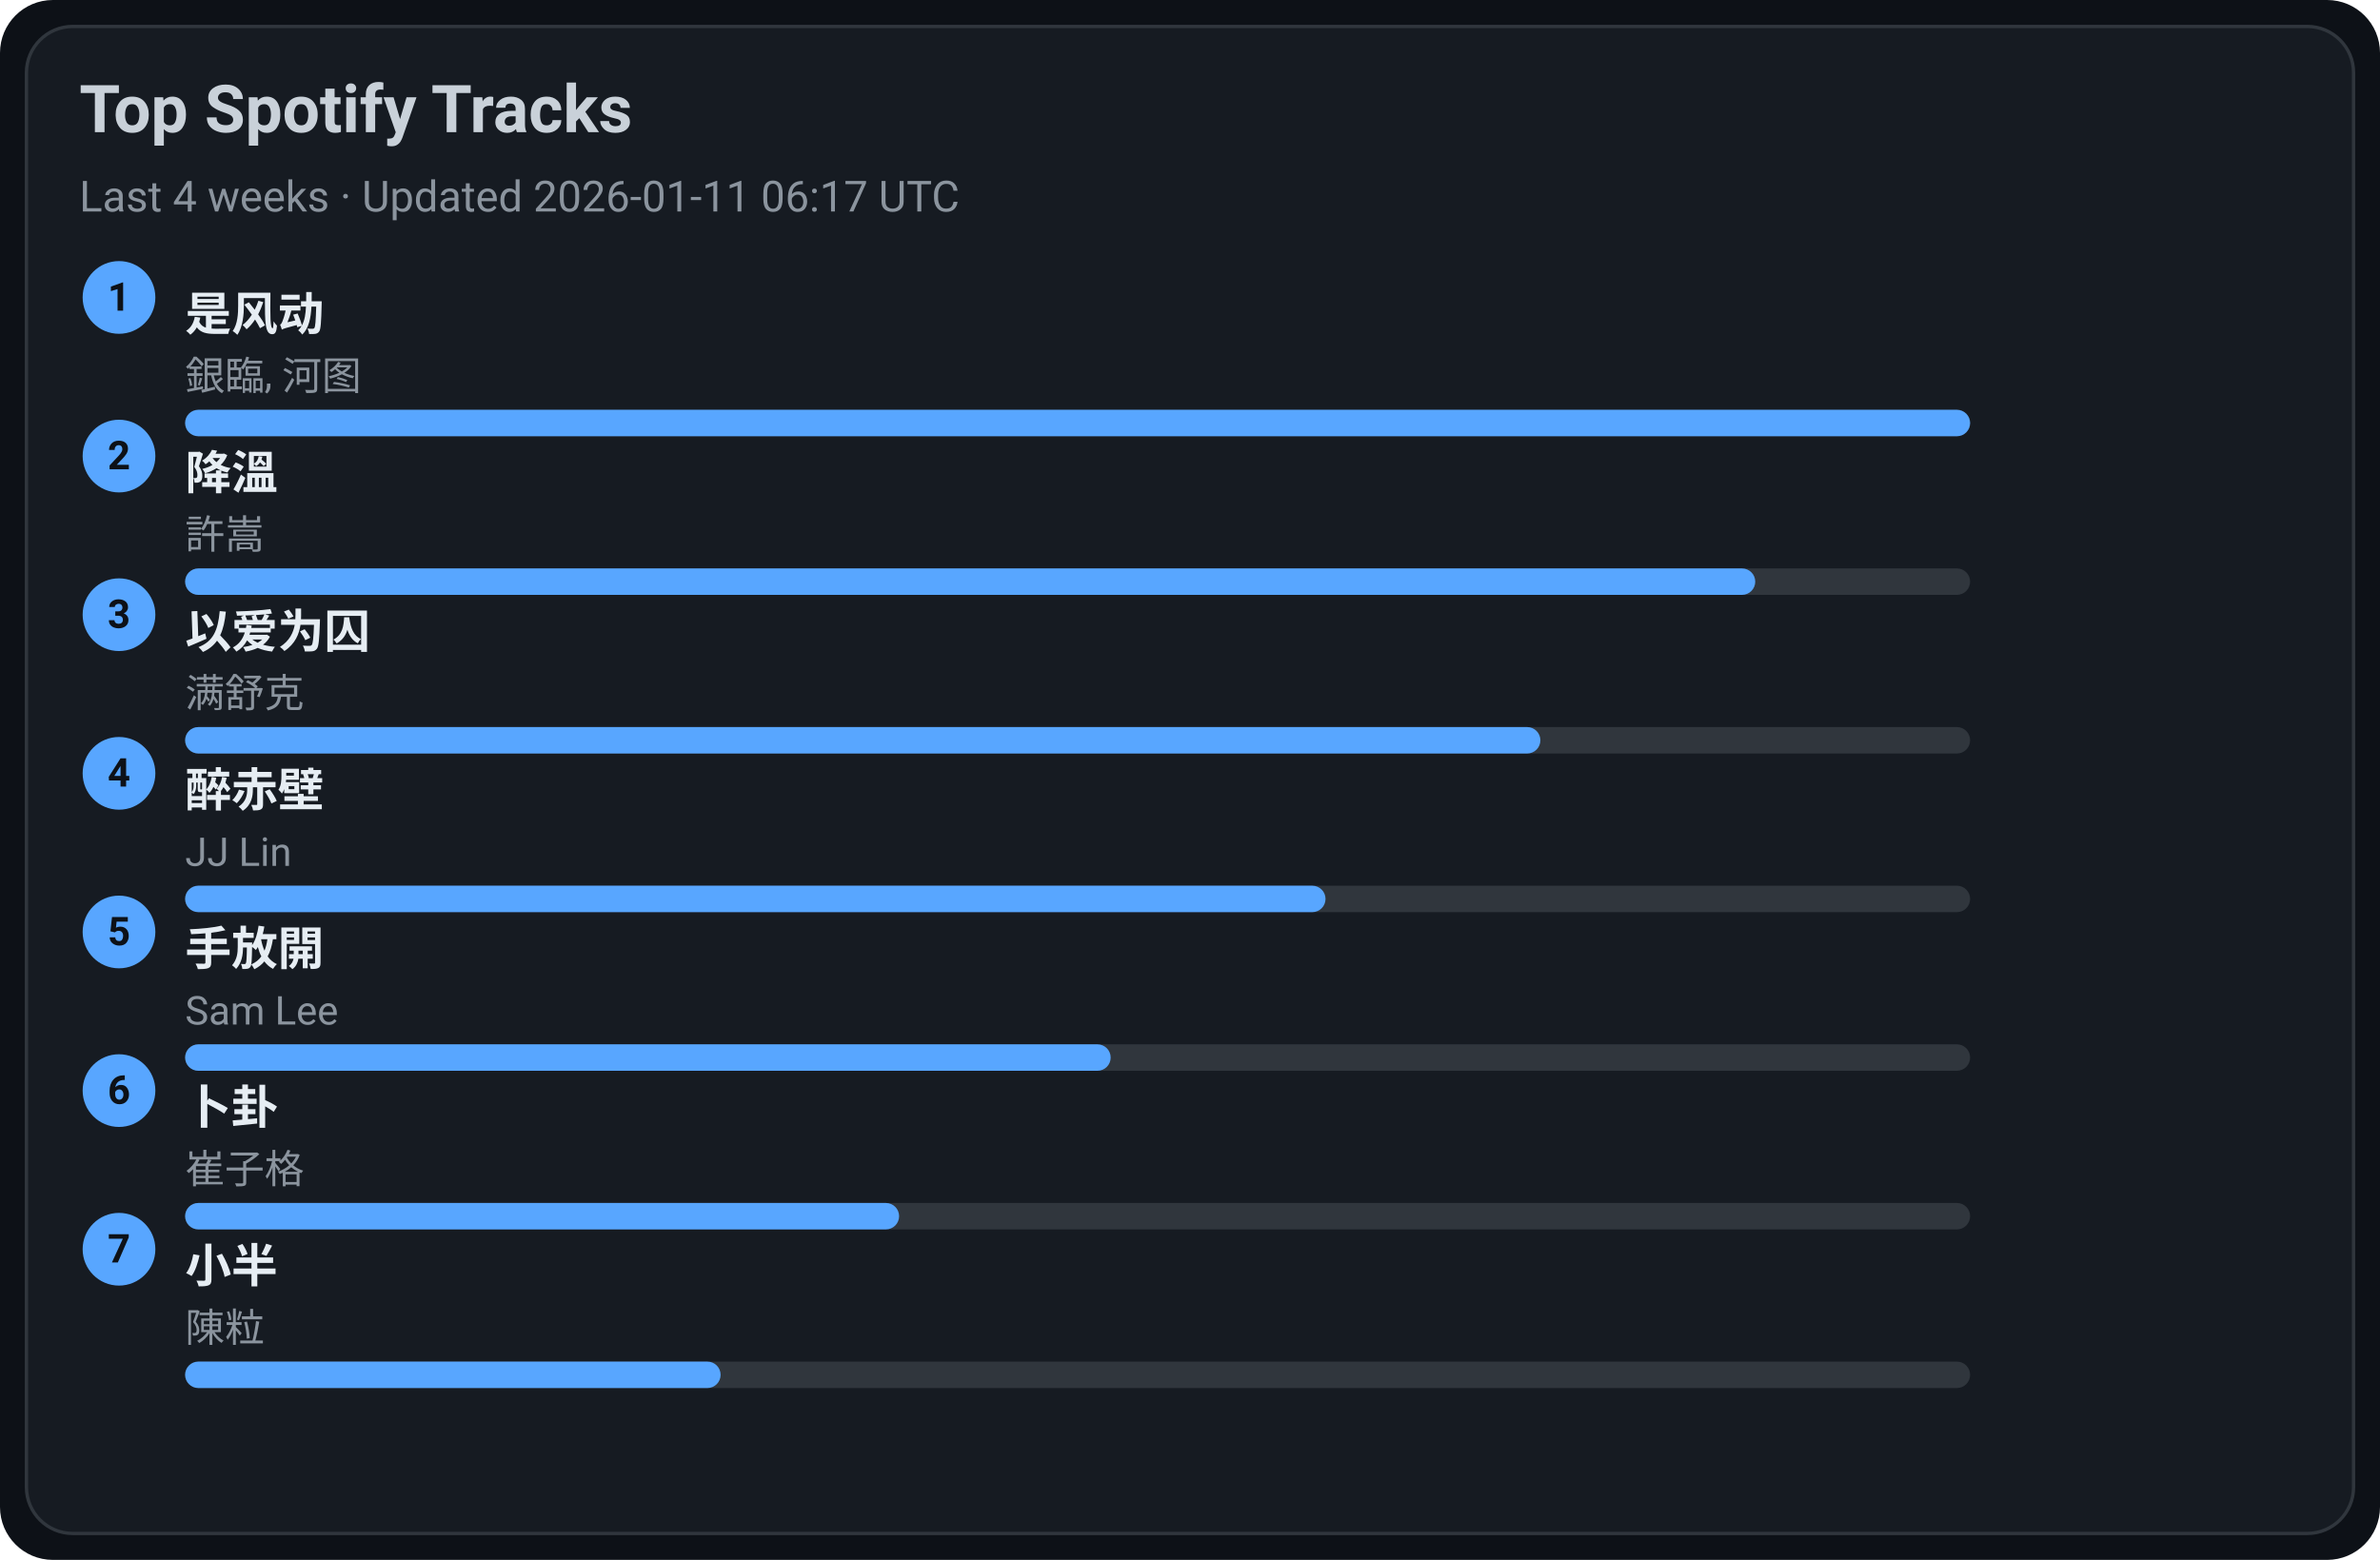
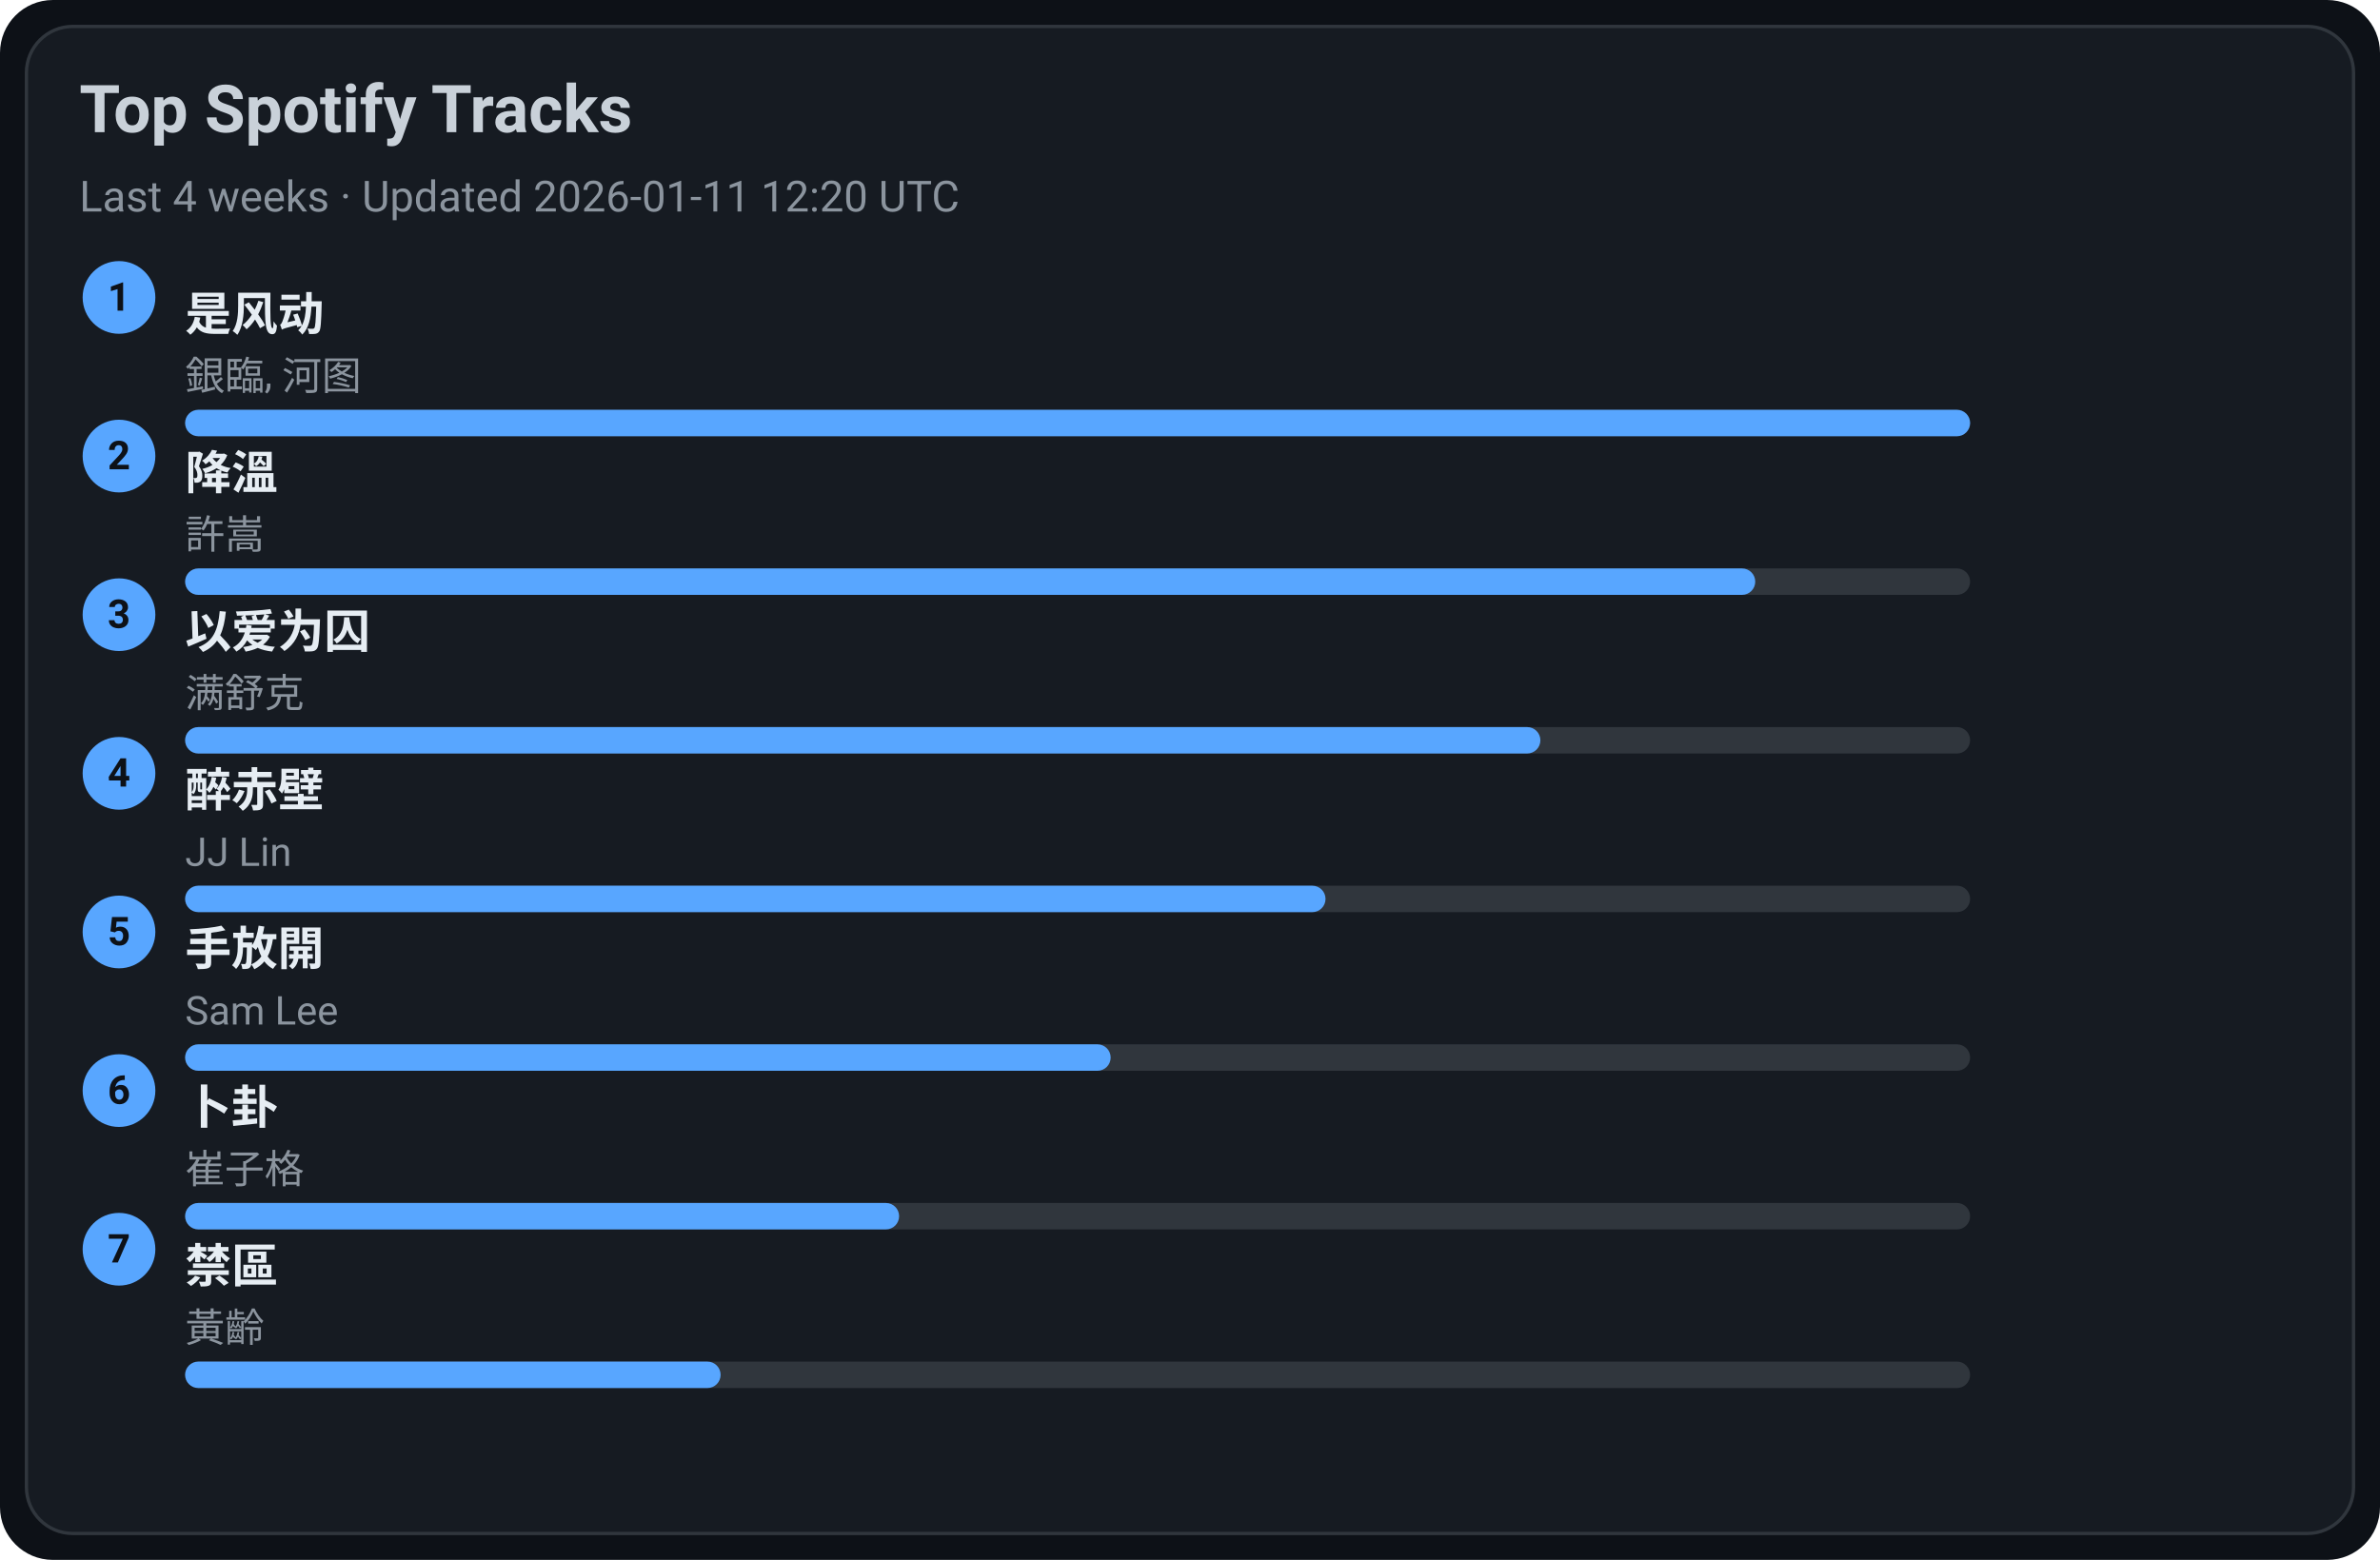
<svg xmlns="http://www.w3.org/2000/svg" width="720" height="472" viewBox="0 0 720 472">
  <style>text{font-family:-apple-system,BlinkMacSystemFont,Segoe UI,Roboto,Ubuntu,Helvetica Neue,Arial,Noto Sans,sans-serif}</style>
  <rect width="720" height="472" rx="16" fill="#0d1117" />
  <rect x="8" y="8" width="704" height="456" rx="14" fill="#161b22" stroke="#30363d" />
  <text x="24" y="40" font-size="20" fill="#c9d1d9" font-weight="600">Top Spotify Tracks</text>
-   <text x="24" y="64" font-size="13" fill="#8b949e">Last 4 weeks · Updated 2026-01-11 06:17 UTC</text>
+   <text x="24" y="64" font-size="13" fill="#8b949e">Last 4 weeks · Updated 2026-01-11 12:20 UTC</text>
  <circle cx="36" cy="90" r="11" fill="#58a6ff" />
  <text x="36" y="94" text-anchor="middle" font-size="12" fill="#0d1117" font-weight="700">1</text>
  <a href="https://open.spotify.com/track/3lePQ8c4jq7bTePsXEmslh" target="_blank" rel="noopener noreferrer">
    <text x="56" y="100" font-size="14" fill="#e6edf3" font-weight="600">是风动</text>
  </a>
  <text x="56" y="118" font-size="12" fill="#8b949e">銀臨, 河图</text>
  <rect x="56" y="124" width="540" height="8" rx="4" fill="#30363d" />
  <rect x="56" y="124" width="540" height="8" rx="4" fill="#58a6ff" />
  <circle cx="36" cy="138" r="11" fill="#58a6ff" />
  <text x="36" y="142" text-anchor="middle" font-size="12" fill="#0d1117" font-weight="700">2</text>
  <a href="https://open.spotify.com/track/2q9uhrOfyOnBa3oWR1PfYT" target="_blank" rel="noopener noreferrer">
    <text x="56" y="148" font-size="14" fill="#e6edf3" font-weight="600">降溫</text>
  </a>
  <text x="56" y="166" font-size="12" fill="#8b949e">許嵩</text>
  <rect x="56" y="172" width="540" height="8" rx="4" fill="#30363d" />
  <rect x="56" y="172" width="475" height="8" rx="4" fill="#58a6ff" />
  <circle cx="36" cy="186" r="11" fill="#58a6ff" />
  <text x="36" y="190" text-anchor="middle" font-size="12" fill="#0d1117" font-weight="700">3</text>
  <a href="https://open.spotify.com/track/0RW2LEfGQK5BaIho6sSLqf" target="_blank" rel="noopener noreferrer">
    <text x="56" y="196" font-size="14" fill="#e6edf3" font-weight="600">以爱为囚</text>
  </a>
  <text x="56" y="214" font-size="12" fill="#8b949e">满舒克</text>
  <rect x="56" y="220" width="540" height="8" rx="4" fill="#30363d" />
  <rect x="56" y="220" width="410" height="8" rx="4" fill="#58a6ff" />
  <circle cx="36" cy="234" r="11" fill="#58a6ff" />
  <text x="36" y="238" text-anchor="middle" font-size="12" fill="#0d1117" font-weight="700">4</text>
  <a href="https://open.spotify.com/track/69lAYqbyHL1A0gctdLd9WV" target="_blank" rel="noopener noreferrer">
    <text x="56" y="244" font-size="14" fill="#e6edf3" font-weight="600">醉赤壁</text>
  </a>
  <text x="56" y="262" font-size="12" fill="#8b949e">JJ Lin</text>
  <rect x="56" y="268" width="540" height="8" rx="4" fill="#30363d" />
  <rect x="56" y="268" width="345" height="8" rx="4" fill="#58a6ff" />
  <circle cx="36" cy="282" r="11" fill="#58a6ff" />
  <text x="36" y="286" text-anchor="middle" font-size="12" fill="#0d1117" font-weight="700">5</text>
  <a href="https://open.spotify.com/track/2Dd9EXYXI2NNrLG61OtWQv" target="_blank" rel="noopener noreferrer">
    <text x="56" y="292" font-size="14" fill="#e6edf3" font-weight="600">手放開</text>
  </a>
  <text x="56" y="310" font-size="12" fill="#8b949e">Sam Lee</text>
  <rect x="56" y="316" width="540" height="8" rx="4" fill="#30363d" />
  <rect x="56" y="316" width="280" height="8" rx="4" fill="#58a6ff" />
  <circle cx="36" cy="330" r="11" fill="#58a6ff" />
  <text x="36" y="334" text-anchor="middle" font-size="12" fill="#0d1117" font-weight="700">6</text>
  <a href="https://open.spotify.com/track/4ToeYifpQaikbYa7krOD6s" target="_blank" rel="noopener noreferrer">
    <text x="56" y="340" font-size="14" fill="#e6edf3" font-weight="600">卜卦</text>
  </a>
  <text x="56" y="358" font-size="12" fill="#8b949e">崔子格</text>
  <rect x="56" y="364" width="540" height="8" rx="4" fill="#30363d" />
  <rect x="56" y="364" width="216" height="8" rx="4" fill="#58a6ff" />
  <circle cx="36" cy="378" r="11" fill="#58a6ff" />
  <text x="36" y="382" text-anchor="middle" font-size="12" fill="#0d1117" font-weight="700">7</text>
-   <a href="https://open.spotify.com/track/3QxWTqyIT4O9bokIZlNDpo" target="_blank" rel="noopener noreferrer">
-     <text x="56" y="388" font-size="14" fill="#e6edf3" font-weight="600">小半</text>
+   <a href="https://open.spotify.com/track/5HAMeMgu9hGL5a8ZwNz6cp" target="_blank" rel="noopener noreferrer">
+     <text x="56" y="388" font-size="14" fill="#e6edf3" font-weight="600">禁區</text>
  </a>
-   <text x="56" y="406" font-size="12" fill="#8b949e">陳粒</text>
+   <text x="56" y="406" font-size="12" fill="#8b949e">黃齡</text>
  <rect x="56" y="412" width="540" height="8" rx="4" fill="#30363d" />
  <rect x="56" y="412" width="162" height="8" rx="4" fill="#58a6ff" />
</svg>
